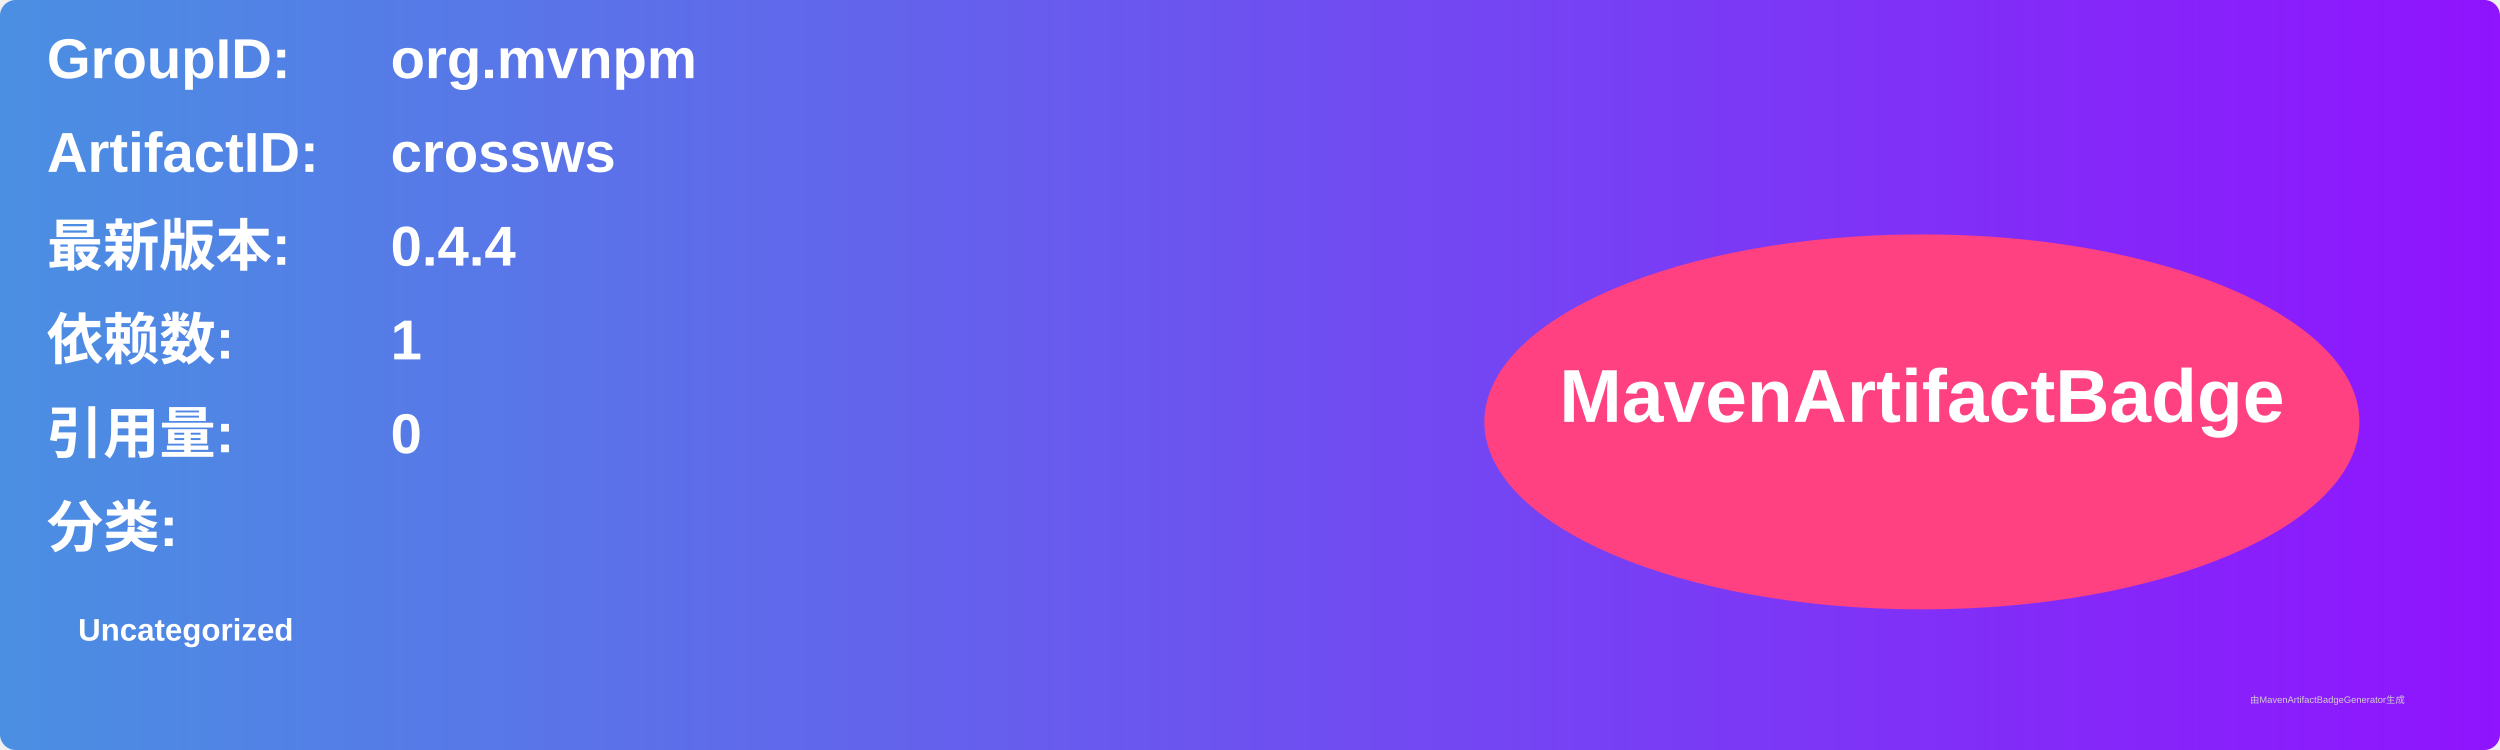
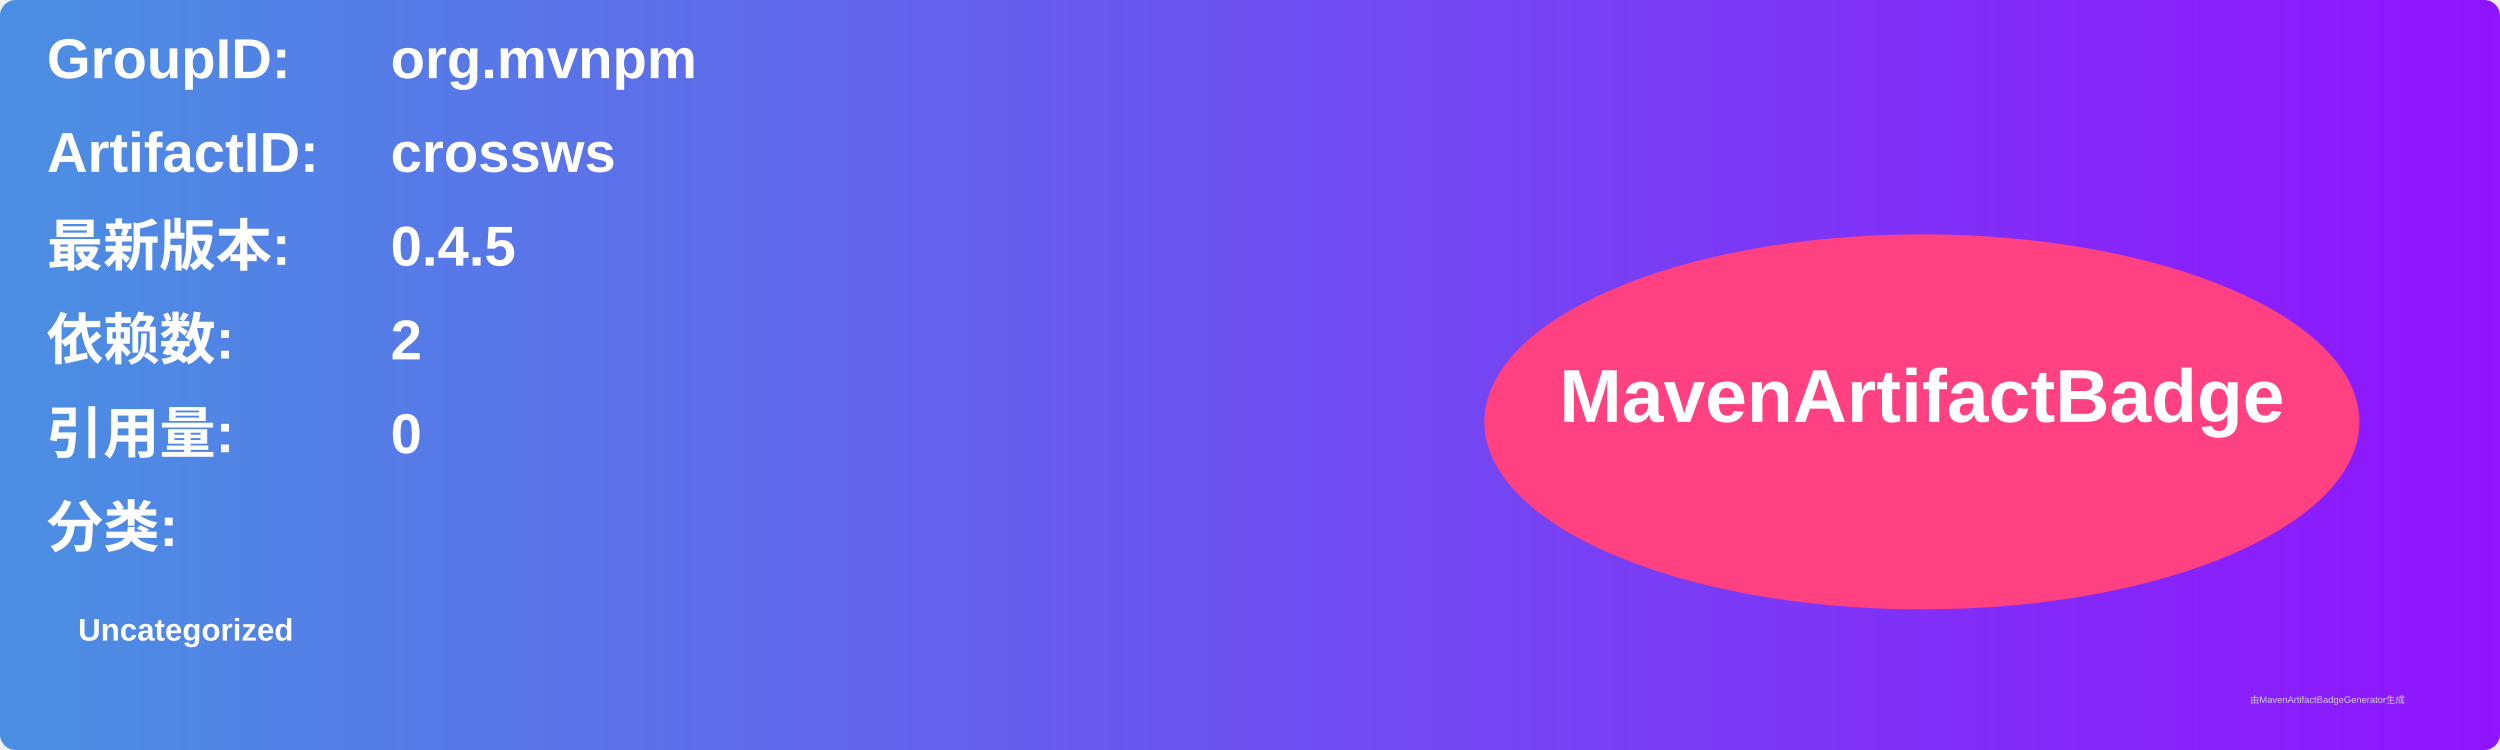
<svg xmlns="http://www.w3.org/2000/svg" width="800" height="240" viewBox="0 0 800 240">
  <linearGradient id="grad" x1="0%" y1="0%" x2="100%" y2="0%">
    <stop offset="0%" stop-color="#4a90e2" />
    <stop offset="100%" stop-color="#9013fe" />
  </linearGradient>
  <rect width="100%" height="100%" rx="5" ry="5" fill="url(#grad)" />
  <g transform="translate(15, 15)">
    <text x="0" y="10" font-family="Arial" font-size="18" fill="white" font-weight="bold" width="260">GroupID:</text>
    <text x="110" y="10" font-family="Arial" font-size="18" fill="white" font-weight="bold" width="460">org.mvnpm</text>
    <text x="0" y="40" font-family="Arial" font-size="18" fill="white" font-weight="bold" width="260">ArtifactID:</text>
    <text x="110" y="40" font-family="Arial" font-size="18" fill="white" font-weight="bold" width="460">crossws</text>
    <text x="0" y="70" font-family="Arial" font-size="18" fill="white" font-weight="bold">最新版本:</text>
    <text x="110" y="70" font-family="Arial" font-size="18" fill="white" font-weight="bold">
-       <tspan font-weight="bold">0.4.4</tspan>
+       <tspan font-weight="bold">0.4.5</tspan>
    </text>
    <text x="0" y="100" font-family="Arial" font-size="18" fill="white" font-weight="bold">依赖数: </text>
    <text x="110" y="100" font-family="Arial" font-size="18" fill="white">
-       <tspan font-weight="bold">1</tspan>
+       <tspan font-weight="bold">2</tspan>
    </text>
    <text x="0" y="130" font-family="Arial" font-size="18" fill="white" font-weight="bold">引用量: </text>
    <text x="110" y="130" font-family="Arial" font-size="18" fill="white">
      <tspan font-weight="bold">0</tspan>
    </text>
    <text x="0" y="160" font-family="Arial" font-size="18" fill="white" font-weight="bold">分类:</text>
    <text x="10" y="190" font-family="Arial" font-size="10" fill="white">
      <tspan font-weight="bold">Uncategorized</tspan>
    </text>
    <ellipse cx="600" cy="120" rx="140" ry="60" fill="#ff4081" />
    <text x="600" y="120" text-anchor="middle" font-family="Arial" font-size="24" fill="white" font-weight="bold">MavenArtifactBadge</text>
  </g>
  <text x="720" y="225" font-family="Arial" font-size="3" fill="#d0d0d0">由MavenArtifactBadgeGenerator生成</text>
</svg>
